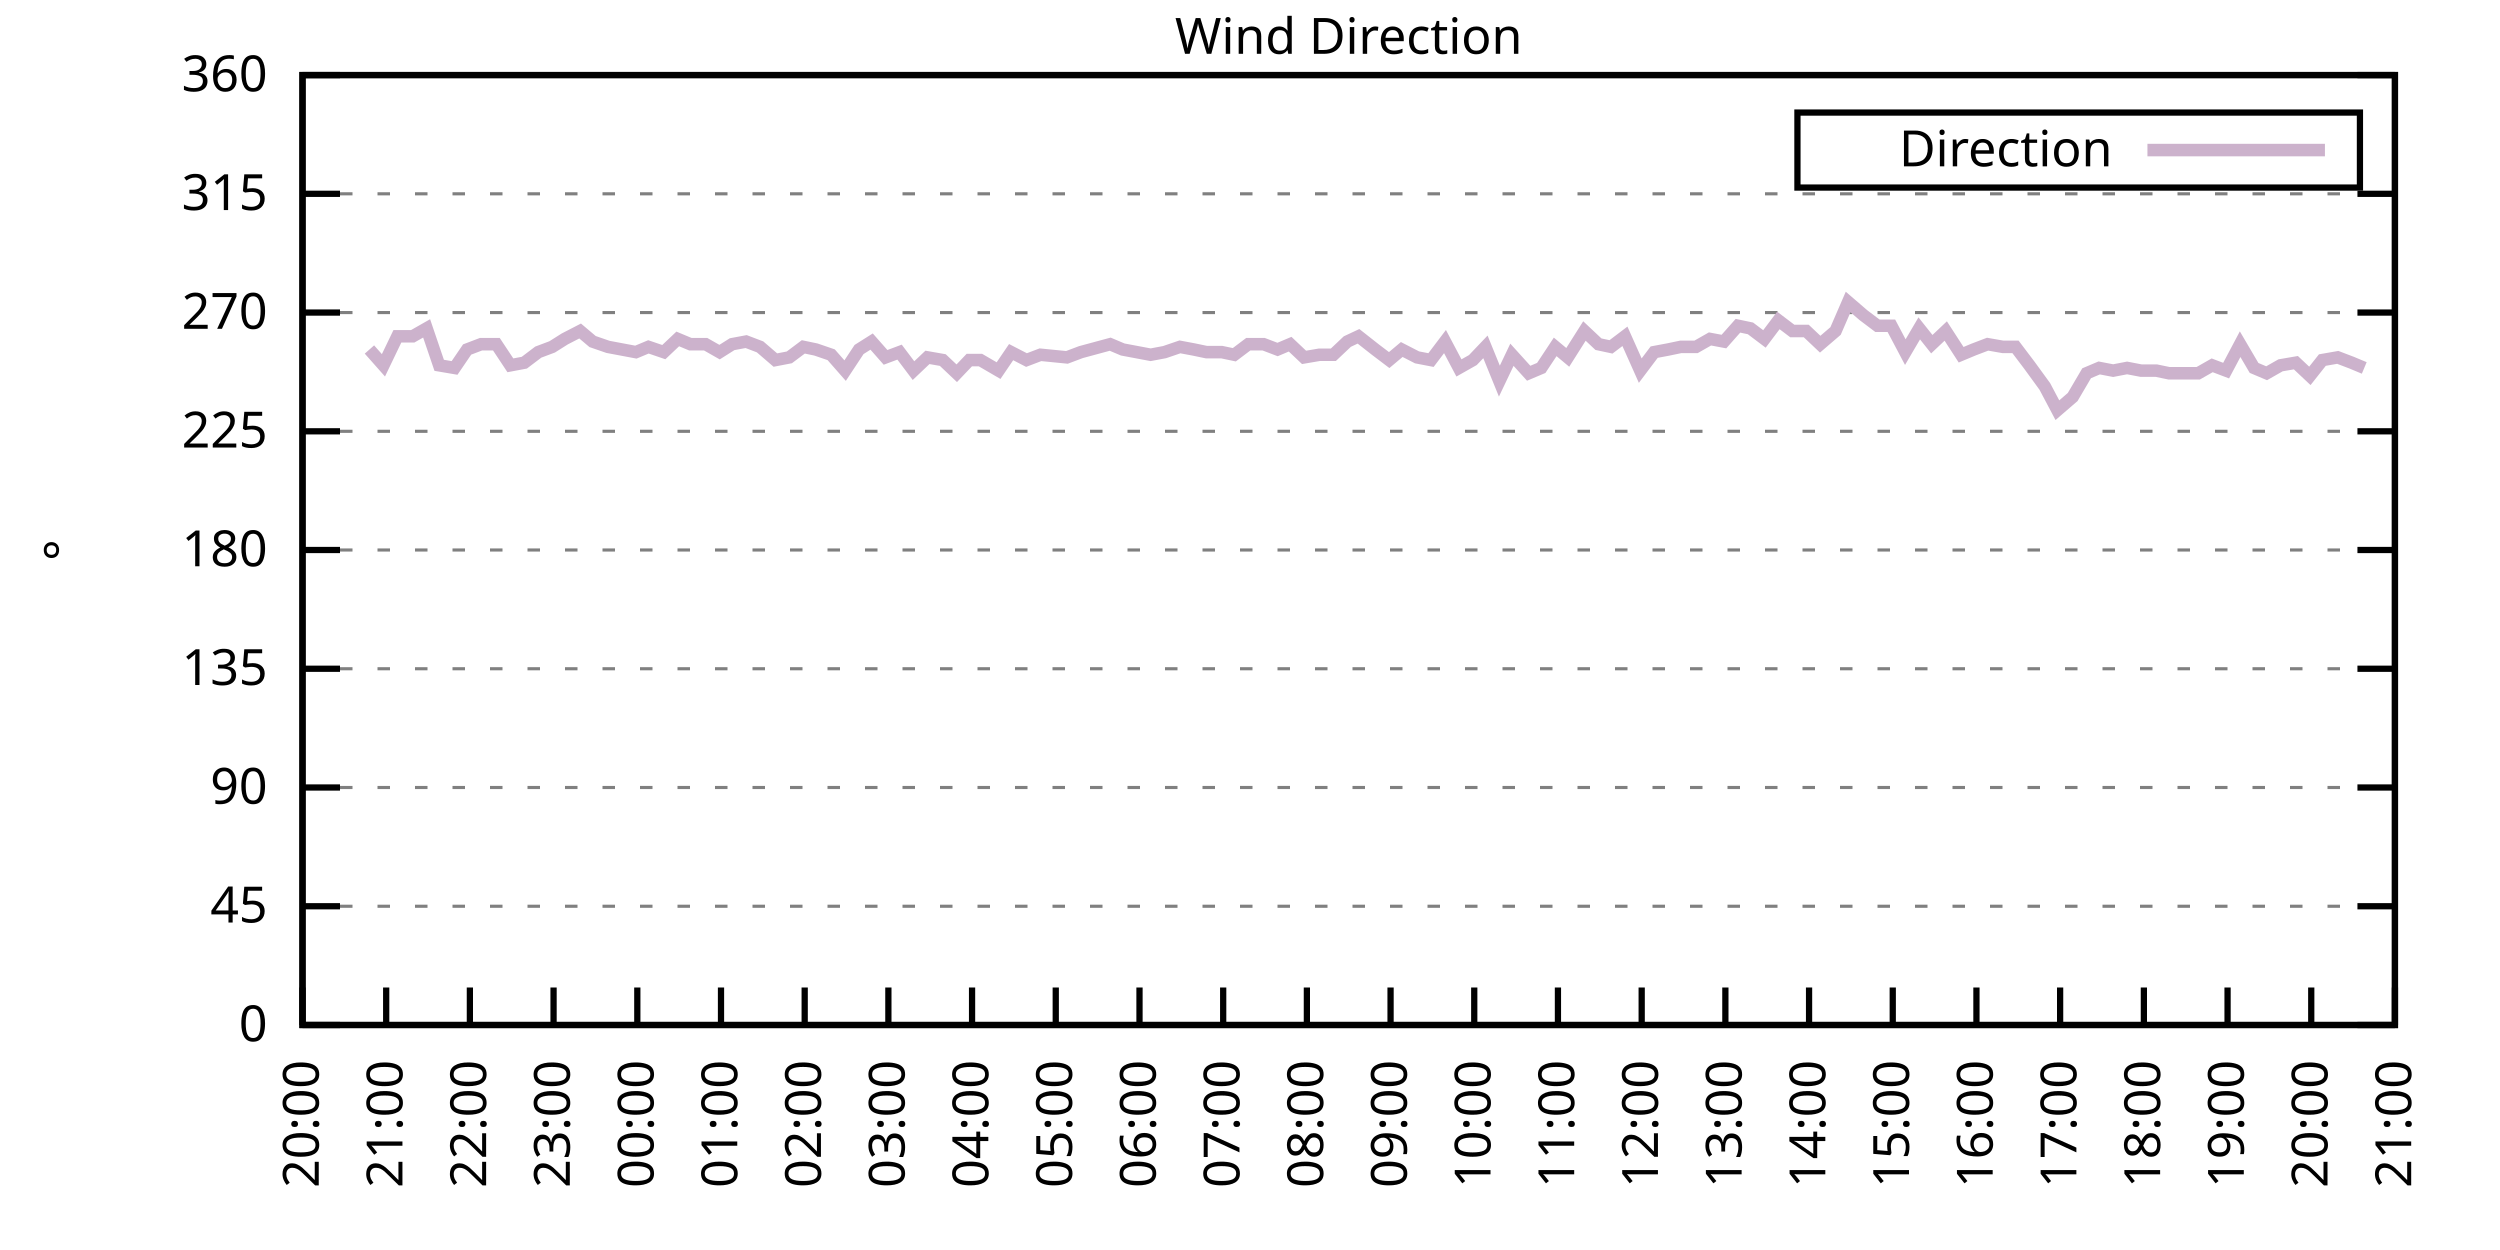
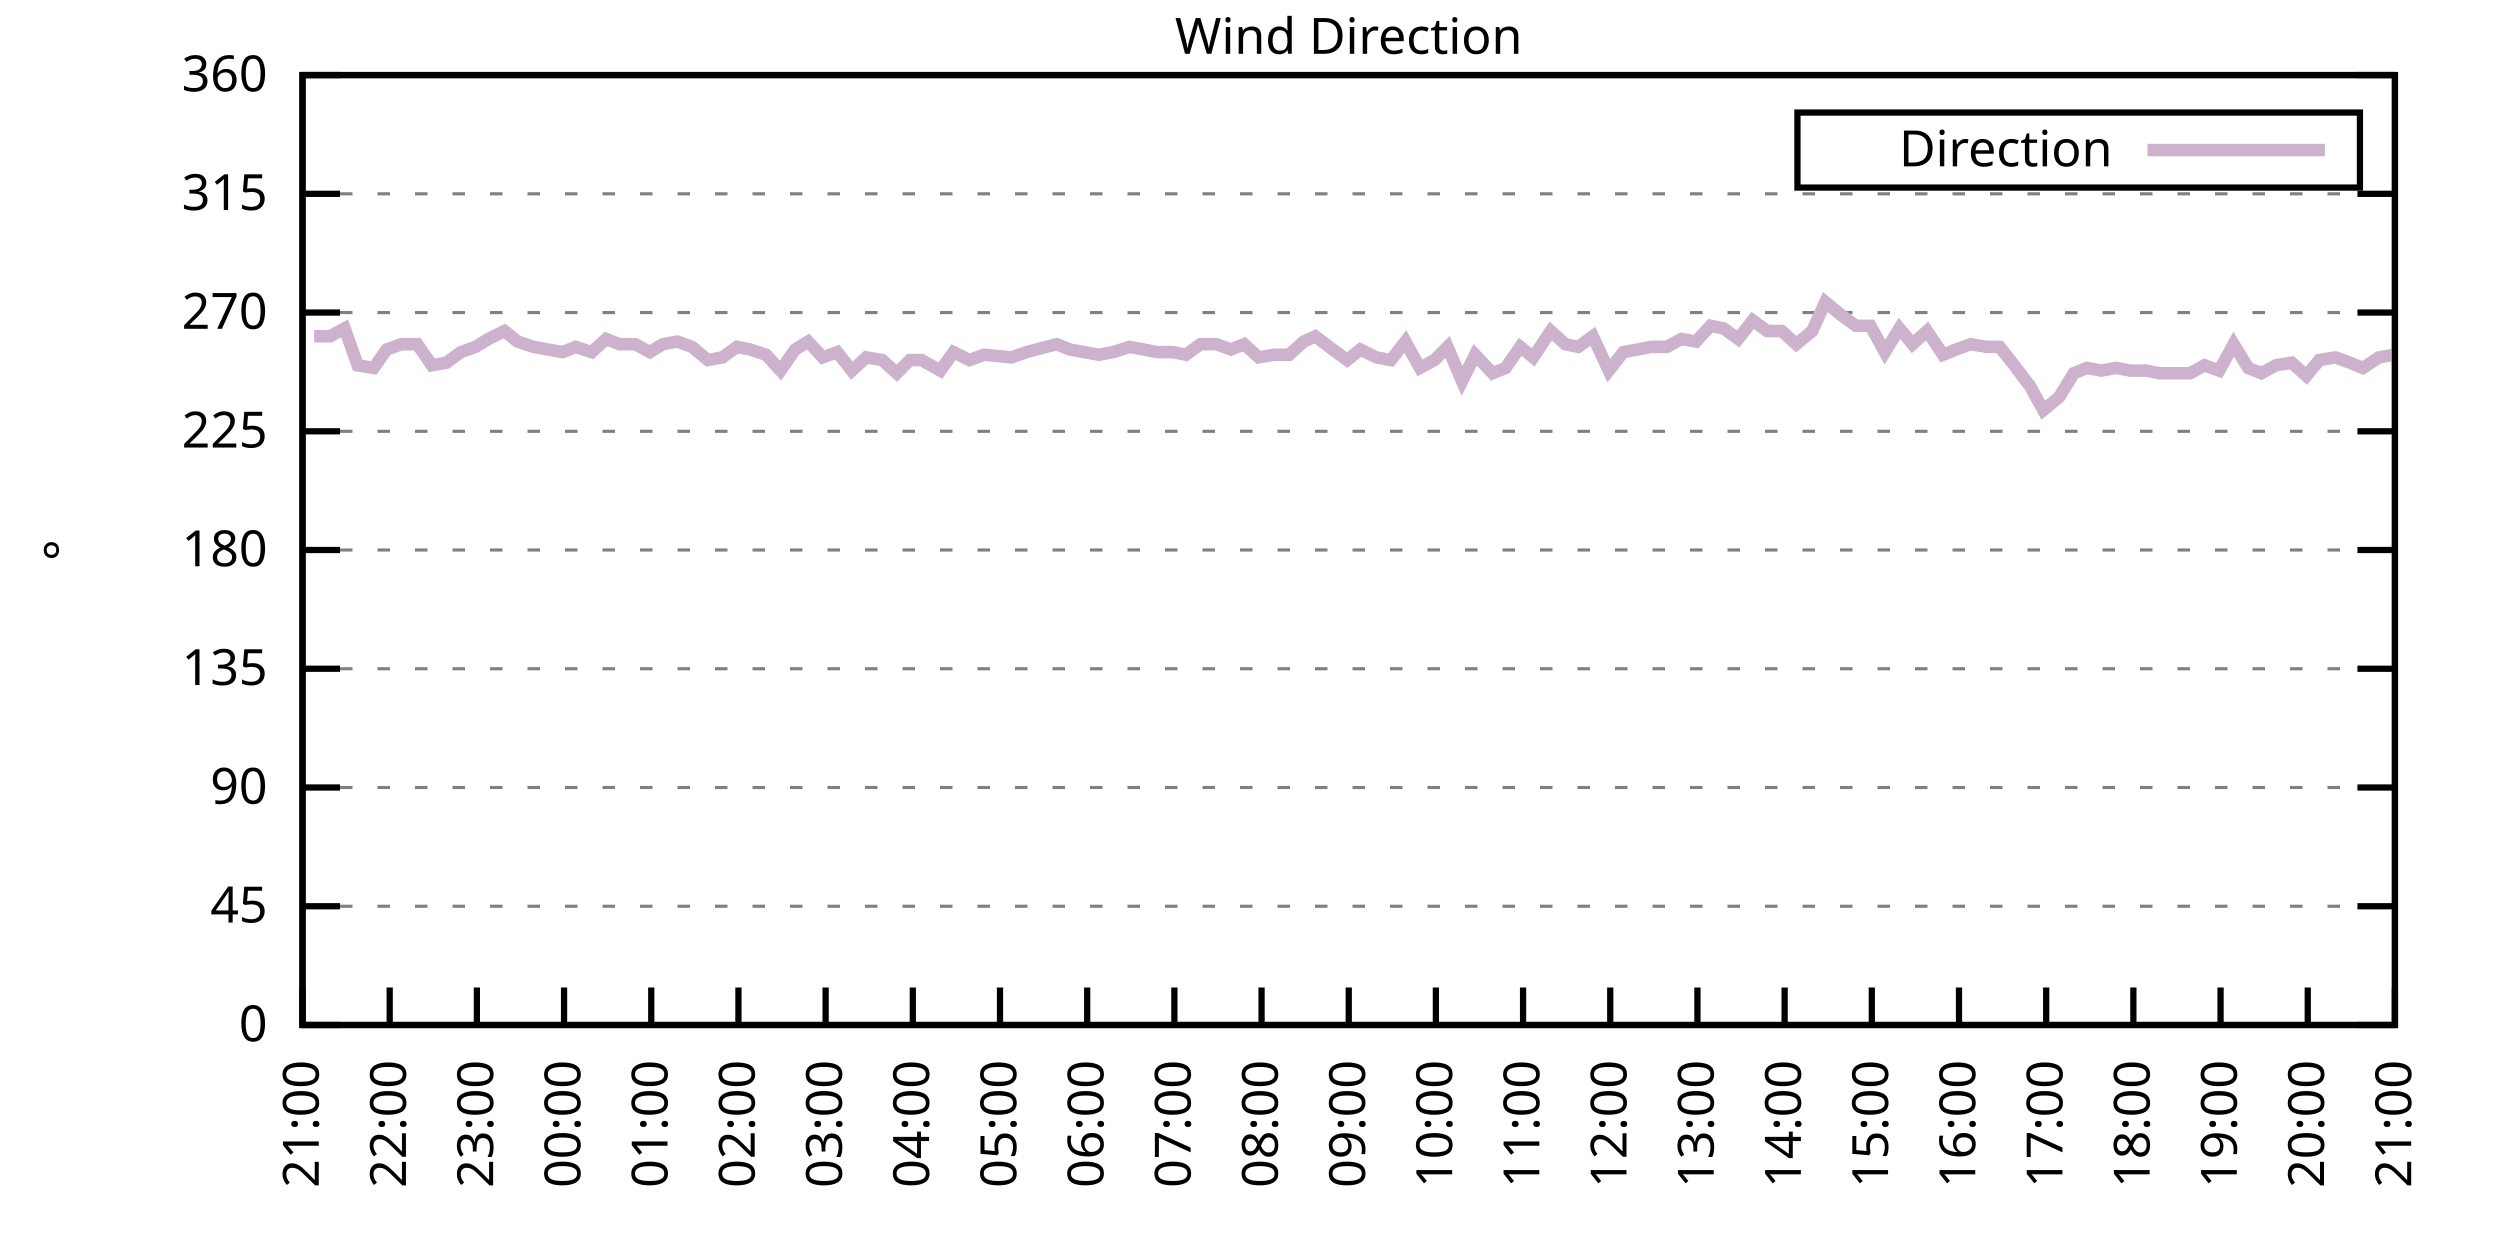
<svg xmlns="http://www.w3.org/2000/svg" xmlns:xlink="http://www.w3.org/1999/xlink" width="400" height="200" viewBox="0 0 400 200">
  <g id="gnuplot_canvas">
    <rect x="0" y="0" width="400" height="200" fill="none" />
    <defs>
      <circle id="gpDot" r="0.5" stroke-width="0.5" stroke="currentColor" />
      <path id="gpPt0" stroke-width="0.333" stroke="currentColor" d="M-1,0 h2 M0,-1 v2" />
      <path id="gpPt1" stroke-width="0.333" stroke="currentColor" d="M-1,-1 L1,1 M1,-1 L-1,1" />
      <path id="gpPt2" stroke-width="0.333" stroke="currentColor" d="M-1,0 L1,0 M0,-1 L0,1 M-1,-1 L1,1 M-1,1 L1,-1" />
      <rect id="gpPt3" stroke-width="0.333" stroke="currentColor" x="-1" y="-1" width="2" height="2" />
      <rect id="gpPt4" stroke-width="0.333" stroke="currentColor" fill="currentColor" x="-1" y="-1" width="2" height="2" />
      <circle id="gpPt5" stroke-width="0.333" stroke="currentColor" cx="0" cy="0" r="1" />
      <use xlink:href="#gpPt5" id="gpPt6" fill="currentColor" stroke="none" />
      <path id="gpPt7" stroke-width="0.333" stroke="currentColor" d="M0,-1.33 L-1.33,0.67 L1.33,0.67 z" />
      <use xlink:href="#gpPt7" id="gpPt8" fill="currentColor" stroke="none" />
      <use xlink:href="#gpPt7" id="gpPt9" stroke="currentColor" transform="rotate(180)" />
      <use xlink:href="#gpPt9" id="gpPt10" fill="currentColor" stroke="none" />
      <use xlink:href="#gpPt3" id="gpPt11" stroke="currentColor" transform="rotate(45)" />
      <use xlink:href="#gpPt11" id="gpPt12" fill="currentColor" stroke="none" />
      <path id="gpPt13" stroke-width="0.333" stroke="currentColor" d="M0,1.330 L1.265,0.411 L0.782,-1.067 L-0.782,-1.076 L-1.265,0.411 z" />
      <use xlink:href="#gpPt13" id="gpPt14" fill="currentColor" stroke="none" />
      <filter id="textbox" filterUnits="objectBoundingBox" x="0" y="0" height="1" width="1">
        <feFlood flood-color="white" flood-opacity="1" result="bgnd" />
        <feComposite in="SourceGraphic" in2="bgnd" operator="atop" />
      </filter>
      <filter id="greybox" filterUnits="objectBoundingBox" x="0" y="0" height="1" width="1">
        <feFlood flood-color="lightgrey" flood-opacity="1" result="grey" />
        <feComposite in="SourceGraphic" in2="grey" operator="atop" />
      </filter>
    </defs>
    <g fill="none" color="white" stroke="currentColor" stroke-width="1.00" stroke-linecap="butt" stroke-linejoin="miter">
</g>
    <g fill="none" color="black" stroke="currentColor" stroke-width="1.00" stroke-linecap="butt" stroke-linejoin="miter">
      <g stroke="none" shape-rendering="crispEdges">
        <polygon fill="rgb(255, 255, 255)" points="48.40,164.00 383.18,164.00 383.18,12.02 48.40,12.02 " />
      </g>
    </g>
    <g fill="none" color="black" stroke="currentColor" stroke-width="1.00" stroke-linecap="butt" stroke-linejoin="miter">
</g>
    <g fill="none" color="black" stroke="black" stroke-width="0.50" stroke-linecap="butt" stroke-linejoin="miter">
</g>
    <g fill="none" color="gray" stroke="currentColor" stroke-width="0.50" stroke-linecap="butt" stroke-linejoin="miter">
      <path stroke="gray" stroke-dasharray="2,4" class="gridline" d="M48.40,164.00 L383.19,164.00  " />
    </g>
    <g fill="none" color="gray" stroke="gray" stroke-width="1.00" stroke-linecap="butt" stroke-linejoin="miter">
</g>
    <g fill="none" color="black" stroke="currentColor" stroke-width="1.00" stroke-linecap="butt" stroke-linejoin="miter">
      <path stroke="black" d="M48.40,164.00 L54.40,164.00 M383.19,164.00 L377.19,164.00  " />
      <g transform="translate(42.80,166.60)" stroke="none" fill="black" font-family="Sans" font-size="8.00" text-anchor="end">
        <text>
          <tspan font-family="Sans"> 0</tspan>
        </text>
      </g>
    </g>
    <g fill="none" color="black" stroke="currentColor" stroke-width="1.00" stroke-linecap="butt" stroke-linejoin="miter">
</g>
    <g fill="none" color="black" stroke="black" stroke-width="0.50" stroke-linecap="butt" stroke-linejoin="miter">
</g>
    <g fill="none" color="gray" stroke="currentColor" stroke-width="0.50" stroke-linecap="butt" stroke-linejoin="miter">
      <path stroke="gray" stroke-dasharray="2,4" class="gridline" d="M48.40,145.00 L383.19,145.00  " />
    </g>
    <g fill="none" color="gray" stroke="gray" stroke-width="1.00" stroke-linecap="butt" stroke-linejoin="miter">
</g>
    <g fill="none" color="black" stroke="currentColor" stroke-width="1.00" stroke-linecap="butt" stroke-linejoin="miter">
      <path stroke="black" d="M48.40,145.00 L54.40,145.00 M383.19,145.00 L377.19,145.00  " />
      <g transform="translate(42.80,147.60)" stroke="none" fill="black" font-family="Sans" font-size="8.00" text-anchor="end">
        <text>
          <tspan font-family="Sans"> 45</tspan>
        </text>
      </g>
    </g>
    <g fill="none" color="black" stroke="currentColor" stroke-width="1.00" stroke-linecap="butt" stroke-linejoin="miter">
</g>
    <g fill="none" color="black" stroke="black" stroke-width="0.50" stroke-linecap="butt" stroke-linejoin="miter">
</g>
    <g fill="none" color="gray" stroke="currentColor" stroke-width="0.50" stroke-linecap="butt" stroke-linejoin="miter">
      <path stroke="gray" stroke-dasharray="2,4" class="gridline" d="M48.40,126.00 L383.19,126.00  " />
    </g>
    <g fill="none" color="gray" stroke="gray" stroke-width="1.00" stroke-linecap="butt" stroke-linejoin="miter">
</g>
    <g fill="none" color="black" stroke="currentColor" stroke-width="1.00" stroke-linecap="butt" stroke-linejoin="miter">
      <path stroke="black" d="M48.40,126.00 L54.40,126.00 M383.19,126.00 L377.19,126.00  " />
      <g transform="translate(42.80,128.60)" stroke="none" fill="black" font-family="Sans" font-size="8.00" text-anchor="end">
        <text>
          <tspan font-family="Sans"> 90</tspan>
        </text>
      </g>
    </g>
    <g fill="none" color="black" stroke="currentColor" stroke-width="1.00" stroke-linecap="butt" stroke-linejoin="miter">
</g>
    <g fill="none" color="black" stroke="black" stroke-width="0.50" stroke-linecap="butt" stroke-linejoin="miter">
</g>
    <g fill="none" color="gray" stroke="currentColor" stroke-width="0.50" stroke-linecap="butt" stroke-linejoin="miter">
      <path stroke="gray" stroke-dasharray="2,4" class="gridline" d="M48.40,107.00 L383.19,107.00  " />
    </g>
    <g fill="none" color="gray" stroke="gray" stroke-width="1.00" stroke-linecap="butt" stroke-linejoin="miter">
</g>
    <g fill="none" color="black" stroke="currentColor" stroke-width="1.00" stroke-linecap="butt" stroke-linejoin="miter">
      <path stroke="black" d="M48.40,107.00 L54.40,107.00 M383.19,107.00 L377.19,107.00  " />
      <g transform="translate(42.80,109.60)" stroke="none" fill="black" font-family="Sans" font-size="8.00" text-anchor="end">
        <text>
          <tspan font-family="Sans"> 135</tspan>
        </text>
      </g>
    </g>
    <g fill="none" color="black" stroke="currentColor" stroke-width="1.00" stroke-linecap="butt" stroke-linejoin="miter">
</g>
    <g fill="none" color="black" stroke="black" stroke-width="0.50" stroke-linecap="butt" stroke-linejoin="miter">
</g>
    <g fill="none" color="gray" stroke="currentColor" stroke-width="0.50" stroke-linecap="butt" stroke-linejoin="miter">
      <path stroke="gray" stroke-dasharray="2,4" class="gridline" d="M48.40,88.00 L383.19,88.00  " />
    </g>
    <g fill="none" color="gray" stroke="gray" stroke-width="1.00" stroke-linecap="butt" stroke-linejoin="miter">
</g>
    <g fill="none" color="black" stroke="currentColor" stroke-width="1.00" stroke-linecap="butt" stroke-linejoin="miter">
      <path stroke="black" d="M48.40,88.00 L54.40,88.00 M383.19,88.00 L377.19,88.00  " />
      <g transform="translate(42.80,90.60)" stroke="none" fill="black" font-family="Sans" font-size="8.00" text-anchor="end">
        <text>
          <tspan font-family="Sans"> 180</tspan>
        </text>
      </g>
    </g>
    <g fill="none" color="black" stroke="currentColor" stroke-width="1.00" stroke-linecap="butt" stroke-linejoin="miter">
</g>
    <g fill="none" color="black" stroke="black" stroke-width="0.50" stroke-linecap="butt" stroke-linejoin="miter">
</g>
    <g fill="none" color="gray" stroke="currentColor" stroke-width="0.50" stroke-linecap="butt" stroke-linejoin="miter">
      <path stroke="gray" stroke-dasharray="2,4" class="gridline" d="M48.40,69.01 L383.19,69.01  " />
    </g>
    <g fill="none" color="gray" stroke="gray" stroke-width="1.00" stroke-linecap="butt" stroke-linejoin="miter">
</g>
    <g fill="none" color="black" stroke="currentColor" stroke-width="1.00" stroke-linecap="butt" stroke-linejoin="miter">
      <path stroke="black" d="M48.40,69.01 L54.40,69.01 M383.19,69.01 L377.19,69.01  " />
      <g transform="translate(42.80,71.61)" stroke="none" fill="black" font-family="Sans" font-size="8.00" text-anchor="end">
        <text>
          <tspan font-family="Sans"> 225</tspan>
        </text>
      </g>
    </g>
    <g fill="none" color="black" stroke="currentColor" stroke-width="1.00" stroke-linecap="butt" stroke-linejoin="miter">
</g>
    <g fill="none" color="black" stroke="black" stroke-width="0.50" stroke-linecap="butt" stroke-linejoin="miter">
</g>
    <g fill="none" color="gray" stroke="currentColor" stroke-width="0.50" stroke-linecap="butt" stroke-linejoin="miter">
      <path stroke="gray" stroke-dasharray="2,4" class="gridline" d="M48.40,50.01 L383.19,50.01  " />
    </g>
    <g fill="none" color="gray" stroke="gray" stroke-width="1.00" stroke-linecap="butt" stroke-linejoin="miter">
</g>
    <g fill="none" color="black" stroke="currentColor" stroke-width="1.00" stroke-linecap="butt" stroke-linejoin="miter">
      <path stroke="black" d="M48.40,50.01 L54.40,50.01 M383.19,50.01 L377.19,50.01  " />
      <g transform="translate(42.80,52.61)" stroke="none" fill="black" font-family="Sans" font-size="8.00" text-anchor="end">
        <text>
          <tspan font-family="Sans"> 270</tspan>
        </text>
      </g>
    </g>
    <g fill="none" color="black" stroke="currentColor" stroke-width="1.00" stroke-linecap="butt" stroke-linejoin="miter">
</g>
    <g fill="none" color="black" stroke="black" stroke-width="0.50" stroke-linecap="butt" stroke-linejoin="miter">
</g>
    <g fill="none" color="gray" stroke="currentColor" stroke-width="0.50" stroke-linecap="butt" stroke-linejoin="miter">
      <path stroke="gray" stroke-dasharray="2,4" class="gridline" d="M48.40,31.01 L383.19,31.01  " />
    </g>
    <g fill="none" color="gray" stroke="gray" stroke-width="1.00" stroke-linecap="butt" stroke-linejoin="miter">
</g>
    <g fill="none" color="black" stroke="currentColor" stroke-width="1.00" stroke-linecap="butt" stroke-linejoin="miter">
      <path stroke="black" d="M48.40,31.01 L54.40,31.01 M383.19,31.01 L377.19,31.01  " />
      <g transform="translate(42.80,33.61)" stroke="none" fill="black" font-family="Sans" font-size="8.00" text-anchor="end">
        <text>
          <tspan font-family="Sans"> 315</tspan>
        </text>
      </g>
    </g>
    <g fill="none" color="black" stroke="currentColor" stroke-width="1.00" stroke-linecap="butt" stroke-linejoin="miter">
</g>
    <g fill="none" color="black" stroke="black" stroke-width="0.50" stroke-linecap="butt" stroke-linejoin="miter">
</g>
    <g fill="none" color="gray" stroke="currentColor" stroke-width="0.50" stroke-linecap="butt" stroke-linejoin="miter">
      <path stroke="gray" stroke-dasharray="2,4" class="gridline" d="M48.40,12.01 L383.19,12.01  " />
    </g>
    <g fill="none" color="gray" stroke="gray" stroke-width="1.00" stroke-linecap="butt" stroke-linejoin="miter">
</g>
    <g fill="none" color="black" stroke="currentColor" stroke-width="1.00" stroke-linecap="butt" stroke-linejoin="miter">
      <path stroke="black" d="M48.40,12.01 L54.40,12.01 M383.19,12.01 L377.19,12.01  " />
      <g transform="translate(42.80,14.61)" stroke="none" fill="black" font-family="Sans" font-size="8.00" text-anchor="end">
        <text>
          <tspan font-family="Sans"> 360</tspan>
        </text>
      </g>
    </g>
    <g fill="none" color="black" stroke="currentColor" stroke-width="1.00" stroke-linecap="butt" stroke-linejoin="miter">
      <path stroke="black" d="M48.40,164.00 L48.40,158.00  " />
      <g transform="translate(51.00,169.60) rotate(270.00)" stroke="none" fill="black" font-family="Sans" font-size="8.00" text-anchor="end">
        <text>
-           <tspan font-family="Sans">20:00</tspan>
-         </text>
-       </g>
-     </g>
-     <g fill="none" color="black" stroke="currentColor" stroke-width="1.00" stroke-linecap="butt" stroke-linejoin="miter">
-       <path stroke="black" d="M61.79,164.00 L61.79,158.00  " />
-       <g transform="translate(64.39,169.60) rotate(270.00)" stroke="none" fill="black" font-family="Sans" font-size="8.00" text-anchor="end">
-         <text>
          <tspan font-family="Sans">21:00</tspan>
        </text>
      </g>
    </g>
    <g fill="none" color="black" stroke="currentColor" stroke-width="1.00" stroke-linecap="butt" stroke-linejoin="miter">
-       <path stroke="black" d="M75.18,164.00 L75.18,158.00  " />
-       <g transform="translate(77.78,169.60) rotate(270.00)" stroke="none" fill="black" font-family="Sans" font-size="8.00" text-anchor="end">
+       <path stroke="black" d="M62.35,164.00 L62.35,158.00  " />
+       <g transform="translate(64.95,169.60) rotate(270.00)" stroke="none" fill="black" font-family="Sans" font-size="8.00" text-anchor="end">
        <text>
          <tspan font-family="Sans">22:00</tspan>
        </text>
      </g>
    </g>
    <g fill="none" color="black" stroke="currentColor" stroke-width="1.00" stroke-linecap="butt" stroke-linejoin="miter">
-       <path stroke="black" d="M88.57,164.00 L88.57,158.00  " />
-       <g transform="translate(91.17,169.60) rotate(270.00)" stroke="none" fill="black" font-family="Sans" font-size="8.00" text-anchor="end">
+       <path stroke="black" d="M76.30,164.00 L76.30,158.00  " />
+       <g transform="translate(78.90,169.60) rotate(270.00)" stroke="none" fill="black" font-family="Sans" font-size="8.00" text-anchor="end">
        <text>
          <tspan font-family="Sans">23:00</tspan>
        </text>
      </g>
    </g>
    <g fill="none" color="black" stroke="currentColor" stroke-width="1.00" stroke-linecap="butt" stroke-linejoin="miter">
-       <path stroke="black" d="M101.97,164.00 L101.97,158.00  " />
-       <g transform="translate(104.57,169.60) rotate(270.00)" stroke="none" fill="black" font-family="Sans" font-size="8.00" text-anchor="end">
+       <path stroke="black" d="M90.25,164.00 L90.25,158.00  " />
+       <g transform="translate(92.85,169.60) rotate(270.00)" stroke="none" fill="black" font-family="Sans" font-size="8.00" text-anchor="end">
        <text>
          <tspan font-family="Sans">00:00</tspan>
        </text>
      </g>
    </g>
    <g fill="none" color="black" stroke="currentColor" stroke-width="1.00" stroke-linecap="butt" stroke-linejoin="miter">
-       <path stroke="black" d="M115.36,164.00 L115.36,158.00  " />
-       <g transform="translate(117.96,169.60) rotate(270.00)" stroke="none" fill="black" font-family="Sans" font-size="8.00" text-anchor="end">
+       <path stroke="black" d="M104.20,164.00 L104.20,158.00  " />
+       <g transform="translate(106.80,169.60) rotate(270.00)" stroke="none" fill="black" font-family="Sans" font-size="8.00" text-anchor="end">
        <text>
          <tspan font-family="Sans">01:00</tspan>
        </text>
      </g>
    </g>
    <g fill="none" color="black" stroke="currentColor" stroke-width="1.00" stroke-linecap="butt" stroke-linejoin="miter">
-       <path stroke="black" d="M128.75,164.00 L128.75,158.00  " />
-       <g transform="translate(131.35,169.60) rotate(270.00)" stroke="none" fill="black" font-family="Sans" font-size="8.00" text-anchor="end">
+       <path stroke="black" d="M118.15,164.00 L118.15,158.00  " />
+       <g transform="translate(120.75,169.60) rotate(270.00)" stroke="none" fill="black" font-family="Sans" font-size="8.00" text-anchor="end">
        <text>
          <tspan font-family="Sans">02:00</tspan>
        </text>
      </g>
    </g>
    <g fill="none" color="black" stroke="currentColor" stroke-width="1.00" stroke-linecap="butt" stroke-linejoin="miter">
-       <path stroke="black" d="M142.14,164.00 L142.14,158.00  " />
-       <g transform="translate(144.74,169.60) rotate(270.00)" stroke="none" fill="black" font-family="Sans" font-size="8.00" text-anchor="end">
+       <path stroke="black" d="M132.10,164.00 L132.10,158.00  " />
+       <g transform="translate(134.70,169.60) rotate(270.00)" stroke="none" fill="black" font-family="Sans" font-size="8.00" text-anchor="end">
        <text>
          <tspan font-family="Sans">03:00</tspan>
        </text>
      </g>
    </g>
    <g fill="none" color="black" stroke="currentColor" stroke-width="1.00" stroke-linecap="butt" stroke-linejoin="miter">
-       <path stroke="black" d="M155.53,164.00 L155.53,158.00  " />
-       <g transform="translate(158.13,169.60) rotate(270.00)" stroke="none" fill="black" font-family="Sans" font-size="8.00" text-anchor="end">
+       <path stroke="black" d="M146.05,164.00 L146.05,158.00  " />
+       <g transform="translate(148.65,169.60) rotate(270.00)" stroke="none" fill="black" font-family="Sans" font-size="8.00" text-anchor="end">
        <text>
          <tspan font-family="Sans">04:00</tspan>
        </text>
      </g>
    </g>
    <g fill="none" color="black" stroke="currentColor" stroke-width="1.00" stroke-linecap="butt" stroke-linejoin="miter">
-       <path stroke="black" d="M168.92,164.00 L168.92,158.00  " />
-       <g transform="translate(171.52,169.60) rotate(270.00)" stroke="none" fill="black" font-family="Sans" font-size="8.00" text-anchor="end">
+       <path stroke="black" d="M160.00,164.00 L160.00,158.00  " />
+       <g transform="translate(162.60,169.60) rotate(270.00)" stroke="none" fill="black" font-family="Sans" font-size="8.00" text-anchor="end">
        <text>
          <tspan font-family="Sans">05:00</tspan>
        </text>
      </g>
    </g>
    <g fill="none" color="black" stroke="currentColor" stroke-width="1.00" stroke-linecap="butt" stroke-linejoin="miter">
-       <path stroke="black" d="M182.32,164.00 L182.32,158.00  " />
-       <g transform="translate(184.92,169.60) rotate(270.00)" stroke="none" fill="black" font-family="Sans" font-size="8.00" text-anchor="end">
+       <path stroke="black" d="M173.95,164.00 L173.95,158.00  " />
+       <g transform="translate(176.55,169.60) rotate(270.00)" stroke="none" fill="black" font-family="Sans" font-size="8.00" text-anchor="end">
        <text>
          <tspan font-family="Sans">06:00</tspan>
        </text>
      </g>
    </g>
    <g fill="none" color="black" stroke="currentColor" stroke-width="1.00" stroke-linecap="butt" stroke-linejoin="miter">
-       <path stroke="black" d="M195.71,164.00 L195.71,158.00  " />
-       <g transform="translate(198.31,169.60) rotate(270.00)" stroke="none" fill="black" font-family="Sans" font-size="8.00" text-anchor="end">
+       <path stroke="black" d="M187.90,164.00 L187.90,158.00  " />
+       <g transform="translate(190.50,169.60) rotate(270.00)" stroke="none" fill="black" font-family="Sans" font-size="8.00" text-anchor="end">
        <text>
          <tspan font-family="Sans">07:00</tspan>
        </text>
      </g>
    </g>
    <g fill="none" color="black" stroke="currentColor" stroke-width="1.00" stroke-linecap="butt" stroke-linejoin="miter">
-       <path stroke="black" d="M209.10,164.00 L209.10,158.00  " />
-       <g transform="translate(211.70,169.60) rotate(270.00)" stroke="none" fill="black" font-family="Sans" font-size="8.00" text-anchor="end">
+       <path stroke="black" d="M201.85,164.00 L201.85,158.00  " />
+       <g transform="translate(204.45,169.60) rotate(270.00)" stroke="none" fill="black" font-family="Sans" font-size="8.00" text-anchor="end">
        <text>
          <tspan font-family="Sans">08:00</tspan>
        </text>
      </g>
    </g>
    <g fill="none" color="black" stroke="currentColor" stroke-width="1.00" stroke-linecap="butt" stroke-linejoin="miter">
-       <path stroke="black" d="M222.49,164.00 L222.49,158.00  " />
-       <g transform="translate(225.09,169.60) rotate(270.00)" stroke="none" fill="black" font-family="Sans" font-size="8.00" text-anchor="end">
+       <path stroke="black" d="M215.80,164.00 L215.80,158.00  " />
+       <g transform="translate(218.40,169.60) rotate(270.00)" stroke="none" fill="black" font-family="Sans" font-size="8.00" text-anchor="end">
        <text>
          <tspan font-family="Sans">09:00</tspan>
        </text>
      </g>
    </g>
    <g fill="none" color="black" stroke="currentColor" stroke-width="1.00" stroke-linecap="butt" stroke-linejoin="miter">
-       <path stroke="black" d="M235.88,164.00 L235.88,158.00  " />
-       <g transform="translate(238.48,169.60) rotate(270.00)" stroke="none" fill="black" font-family="Sans" font-size="8.00" text-anchor="end">
+       <path stroke="black" d="M229.74,164.00 L229.74,158.00  " />
+       <g transform="translate(232.34,169.60) rotate(270.00)" stroke="none" fill="black" font-family="Sans" font-size="8.00" text-anchor="end">
        <text>
          <tspan font-family="Sans">10:00</tspan>
        </text>
      </g>
    </g>
    <g fill="none" color="black" stroke="currentColor" stroke-width="1.00" stroke-linecap="butt" stroke-linejoin="miter">
-       <path stroke="black" d="M249.27,164.00 L249.27,158.00  " />
-       <g transform="translate(251.87,169.60) rotate(270.00)" stroke="none" fill="black" font-family="Sans" font-size="8.00" text-anchor="end">
+       <path stroke="black" d="M243.69,164.00 L243.69,158.00  " />
+       <g transform="translate(246.29,169.60) rotate(270.00)" stroke="none" fill="black" font-family="Sans" font-size="8.00" text-anchor="end">
        <text>
          <tspan font-family="Sans">11:00</tspan>
        </text>
      </g>
    </g>
    <g fill="none" color="black" stroke="currentColor" stroke-width="1.00" stroke-linecap="butt" stroke-linejoin="miter">
-       <path stroke="black" d="M262.67,164.00 L262.67,158.00  " />
-       <g transform="translate(265.27,169.60) rotate(270.00)" stroke="none" fill="black" font-family="Sans" font-size="8.00" text-anchor="end">
+       <path stroke="black" d="M257.64,164.00 L257.64,158.00  " />
+       <g transform="translate(260.24,169.60) rotate(270.00)" stroke="none" fill="black" font-family="Sans" font-size="8.00" text-anchor="end">
        <text>
          <tspan font-family="Sans">12:00</tspan>
        </text>
      </g>
    </g>
    <g fill="none" color="black" stroke="currentColor" stroke-width="1.00" stroke-linecap="butt" stroke-linejoin="miter">
-       <path stroke="black" d="M276.06,164.00 L276.06,158.00  " />
-       <g transform="translate(278.66,169.60) rotate(270.00)" stroke="none" fill="black" font-family="Sans" font-size="8.00" text-anchor="end">
+       <path stroke="black" d="M271.59,164.00 L271.59,158.00  " />
+       <g transform="translate(274.19,169.60) rotate(270.00)" stroke="none" fill="black" font-family="Sans" font-size="8.00" text-anchor="end">
        <text>
          <tspan font-family="Sans">13:00</tspan>
        </text>
      </g>
    </g>
    <g fill="none" color="black" stroke="currentColor" stroke-width="1.00" stroke-linecap="butt" stroke-linejoin="miter">
-       <path stroke="black" d="M289.45,164.00 L289.45,158.00  " />
-       <g transform="translate(292.05,169.60) rotate(270.00)" stroke="none" fill="black" font-family="Sans" font-size="8.00" text-anchor="end">
+       <path stroke="black" d="M285.54,164.00 L285.54,158.00  " />
+       <g transform="translate(288.14,169.60) rotate(270.00)" stroke="none" fill="black" font-family="Sans" font-size="8.00" text-anchor="end">
        <text>
          <tspan font-family="Sans">14:00</tspan>
        </text>
      </g>
    </g>
    <g fill="none" color="black" stroke="currentColor" stroke-width="1.00" stroke-linecap="butt" stroke-linejoin="miter">
-       <path stroke="black" d="M302.84,164.00 L302.84,158.00  " />
-       <g transform="translate(305.44,169.60) rotate(270.00)" stroke="none" fill="black" font-family="Sans" font-size="8.00" text-anchor="end">
+       <path stroke="black" d="M299.49,164.00 L299.49,158.00  " />
+       <g transform="translate(302.09,169.60) rotate(270.00)" stroke="none" fill="black" font-family="Sans" font-size="8.00" text-anchor="end">
        <text>
          <tspan font-family="Sans">15:00</tspan>
        </text>
      </g>
    </g>
    <g fill="none" color="black" stroke="currentColor" stroke-width="1.00" stroke-linecap="butt" stroke-linejoin="miter">
-       <path stroke="black" d="M316.23,164.00 L316.23,158.00  " />
-       <g transform="translate(318.83,169.60) rotate(270.00)" stroke="none" fill="black" font-family="Sans" font-size="8.00" text-anchor="end">
+       <path stroke="black" d="M313.44,164.00 L313.44,158.00  " />
+       <g transform="translate(316.04,169.60) rotate(270.00)" stroke="none" fill="black" font-family="Sans" font-size="8.00" text-anchor="end">
        <text>
          <tspan font-family="Sans">16:00</tspan>
        </text>
      </g>
    </g>
    <g fill="none" color="black" stroke="currentColor" stroke-width="1.00" stroke-linecap="butt" stroke-linejoin="miter">
-       <path stroke="black" d="M329.62,164.00 L329.62,158.00  " />
-       <g transform="translate(332.22,169.60) rotate(270.00)" stroke="none" fill="black" font-family="Sans" font-size="8.00" text-anchor="end">
+       <path stroke="black" d="M327.39,164.00 L327.39,158.00  " />
+       <g transform="translate(329.99,169.60) rotate(270.00)" stroke="none" fill="black" font-family="Sans" font-size="8.00" text-anchor="end">
        <text>
          <tspan font-family="Sans">17:00</tspan>
        </text>
      </g>
    </g>
    <g fill="none" color="black" stroke="currentColor" stroke-width="1.00" stroke-linecap="butt" stroke-linejoin="miter">
-       <path stroke="black" d="M343.02,164.00 L343.02,158.00  " />
-       <g transform="translate(345.62,169.60) rotate(270.00)" stroke="none" fill="black" font-family="Sans" font-size="8.00" text-anchor="end">
+       <path stroke="black" d="M341.34,164.00 L341.34,158.00  " />
+       <g transform="translate(343.94,169.60) rotate(270.00)" stroke="none" fill="black" font-family="Sans" font-size="8.00" text-anchor="end">
        <text>
          <tspan font-family="Sans">18:00</tspan>
        </text>
      </g>
    </g>
    <g fill="none" color="black" stroke="currentColor" stroke-width="1.00" stroke-linecap="butt" stroke-linejoin="miter">
-       <path stroke="black" d="M356.41,164.00 L356.41,158.00  " />
-       <g transform="translate(359.01,169.60) rotate(270.00)" stroke="none" fill="black" font-family="Sans" font-size="8.00" text-anchor="end">
+       <path stroke="black" d="M355.29,164.00 L355.29,158.00  " />
+       <g transform="translate(357.89,169.60) rotate(270.00)" stroke="none" fill="black" font-family="Sans" font-size="8.00" text-anchor="end">
        <text>
          <tspan font-family="Sans">19:00</tspan>
        </text>
      </g>
    </g>
    <g fill="none" color="black" stroke="currentColor" stroke-width="1.00" stroke-linecap="butt" stroke-linejoin="miter">
-       <path stroke="black" d="M369.80,164.00 L369.80,158.00  " />
-       <g transform="translate(372.40,169.60) rotate(270.00)" stroke="none" fill="black" font-family="Sans" font-size="8.00" text-anchor="end">
+       <path stroke="black" d="M369.24,164.00 L369.24,158.00  " />
+       <g transform="translate(371.84,169.60) rotate(270.00)" stroke="none" fill="black" font-family="Sans" font-size="8.00" text-anchor="end">
        <text>
          <tspan font-family="Sans">20:00</tspan>
        </text>
      </g>
    </g>
    <g fill="none" color="black" stroke="currentColor" stroke-width="1.00" stroke-linecap="butt" stroke-linejoin="miter">
      <path stroke="black" d="M383.19,164.00 L383.19,158.00  " />
      <g transform="translate(385.79,169.60) rotate(270.00)" stroke="none" fill="black" font-family="Sans" font-size="8.00" text-anchor="end">
        <text>
          <tspan font-family="Sans">21:00</tspan>
        </text>
      </g>
    </g>
    <g fill="none" color="black" stroke="currentColor" stroke-width="1.00" stroke-linecap="butt" stroke-linejoin="miter">
</g>
    <g fill="none" color="black" stroke="currentColor" stroke-width="1.00" stroke-linecap="butt" stroke-linejoin="miter">
      <path stroke="black" d="M48.40,12.01 L48.40,164.00 L383.19,164.00 L383.19,12.01 L48.40,12.01 Z  " />
    </g>
    <g fill="none" color="black" stroke="currentColor" stroke-width="1.00" stroke-linecap="butt" stroke-linejoin="miter">
</g>
    <g fill="none" color="black" stroke="currentColor" stroke-width="1.00" stroke-linecap="butt" stroke-linejoin="miter">
      <path stroke="black" d="M287.59,30.01 L287.59,18.01 L377.59,18.01 L377.59,30.01 L287.59,30.01 Z  " />
    </g>
    <g id="Wind_direction_plot_1">
      <g fill="none" color="white" stroke="black" stroke-width="2.00" stroke-linecap="butt" stroke-linejoin="miter">
</g>
      <g fill="none" color="black" stroke="currentColor" stroke-width="2.00" stroke-linecap="butt" stroke-linejoin="miter">
        <g transform="translate(337.99,26.61)" stroke="none" fill="black" font-family="Sans" font-size="8.00" text-anchor="end">
          <text>
            <tspan font-family="Sans">Direction</tspan>
          </text>
        </g>
      </g>
      <g fill="none" color="black" stroke="currentColor" stroke-width="2.00" stroke-linecap="butt" stroke-linejoin="miter">
-         <path stroke="rgb(204, 178, 204)" d="M343.59,24.01 L371.99,24.01 M59.11,55.92 L61.35,58.45 L63.58,53.81 L66.03,53.81 L68.26,52.54 L70.27,58.45   L72.73,58.87 L74.74,55.92 L76.97,55.07 L79.42,55.07 L81.66,58.45 L83.89,58.03 L86.12,56.34 L88.35,55.50   L90.36,54.23 L92.82,52.96 L94.82,54.65 L97.28,55.50 L99.51,55.92 L101.74,56.34 L103.75,55.50 L106.21,56.34   L108.44,54.23 L110.45,55.07 L112.90,55.07 L115.13,56.34 L117.14,55.07 L119.38,54.65 L121.61,55.50 L124.06,57.61   L126.29,57.18 L128.53,55.50 L130.54,55.92 L132.99,56.76 L135.22,59.30 L137.45,55.92 L139.46,54.65 L141.69,57.18   L143.93,56.34 L146.16,59.30 L148.39,57.18 L150.85,57.61 L153.08,59.72 L155.09,57.61 L156.87,57.61 L159.77,59.30   L161.78,56.34 L164.24,57.61 L166.47,56.76 L170.71,57.18 L172.94,56.34 L177.63,55.07 L179.64,55.92 L181.87,56.34   L184.10,56.76 L186.33,56.34 L188.79,55.50 L191.02,55.92 L193.03,56.34 L195.48,56.34 L197.49,56.76 L199.73,55.07   L202.18,55.07 L204.41,55.92 L206.42,55.07 L208.65,57.18 L211.11,56.76 L213.34,56.76 L215.57,54.65 L217.36,53.81   L220.04,55.92 L222.27,57.61 L224.28,55.92 L226.73,57.18 L228.96,57.61 L231.20,54.65 L233.43,58.87 L235.66,57.61   L237.67,55.50 L239.90,60.98 L241.91,56.76 L244.59,59.72 L246.60,58.87 L248.83,55.50 L250.84,57.18 L253.51,52.96   L255.75,55.07 L257.76,55.50 L259.99,53.81 L262.44,59.30 L264.67,56.34 L266.91,55.92 L268.92,55.50 L271.37,55.50   L273.60,54.23 L275.83,54.65 L278.07,52.12 L280.07,52.54 L282.31,54.23 L284.54,51.27 L286.77,52.96 L289.00,52.96   L291.23,55.07 L293.69,52.96 L295.70,48.32 L298.15,50.43 L300.39,52.12 L302.62,52.12 L304.85,56.34 L307.08,52.54   L309.09,55.07 L311.32,52.96 L313.78,56.76 L315.79,55.92 L318.02,55.07 L320.47,55.50 L322.48,55.50 L324.71,58.45   L327.17,61.83 L329.18,65.63 L331.63,63.52 L333.86,59.72 L335.87,58.87 L338.10,59.30 L340.34,58.87 L342.57,59.30   L345.02,59.30 L347.03,59.72 L349.26,59.72 L351.72,59.72 L353.95,58.45 L356.18,59.30 L358.42,55.07 L360.65,58.87   L362.66,59.72 L364.89,58.45 L367.34,58.03 L369.58,60.14 L371.58,57.61 L374.04,57.18 L376.27,58.03 L378.28,58.87    " />
+         <path stroke="rgb(204, 178, 204)" d="M343.59,24.01 L371.99,24.01 M50.26,53.81 L52.82,53.81 L55.14,52.54 L57.23,58.45 L59.79,58.87 L61.88,55.92   L64.21,55.07 L66.77,55.07 L69.09,58.45 L71.42,58.03 L73.74,56.34 L76.07,55.50 L78.16,54.23 L80.72,52.96   L82.81,54.65 L85.37,55.50 L87.69,55.92 L90.02,56.34 L92.11,55.50 L94.67,56.34 L96.99,54.23 L99.08,55.07   L101.64,55.07 L103.97,56.34 L106.06,55.07 L108.38,54.65 L110.71,55.50 L113.27,57.61 L115.59,57.18 L117.92,55.50   L120.01,55.92 L122.57,56.76 L124.89,59.30 L127.22,55.92 L129.31,54.65 L131.63,57.18 L133.96,56.34 L136.28,59.30   L138.61,57.18 L141.16,57.61 L143.49,59.72 L145.58,57.61 L147.44,57.61 L150.46,59.30 L152.56,56.34 L155.11,57.61   L157.44,56.76 L161.86,57.18 L164.18,56.34 L169.06,55.07 L171.16,55.92 L173.48,56.34 L175.81,56.76 L178.13,56.34   L180.69,55.50 L183.01,55.92 L185.11,56.34 L187.66,56.34 L189.76,56.76 L192.08,55.07 L194.64,55.07 L196.96,55.92   L199.06,55.07 L201.38,57.18 L203.94,56.76 L206.26,56.76 L208.59,54.65 L210.45,53.81 L213.24,55.92 L215.56,57.61   L217.65,55.92 L220.21,57.18 L222.54,57.61 L224.86,54.65 L227.19,58.87 L229.51,57.61 L231.60,55.50 L233.93,60.98   L236.02,56.76 L238.81,59.72 L240.90,58.87 L243.23,55.50 L245.32,57.18 L248.11,52.96 L250.44,55.07 L252.53,55.50   L254.85,53.81 L257.41,59.30 L259.74,56.34 L262.06,55.92 L264.15,55.50 L266.71,55.50 L269.04,54.23 L271.36,54.65   L273.69,52.12 L275.78,52.54 L278.10,54.23 L280.43,51.27 L282.75,52.96 L285.08,52.96 L287.40,55.07 L289.96,52.96   L292.05,48.32 L294.61,50.43 L296.94,52.12 L299.26,52.12 L301.58,56.34 L303.91,52.54 L306.00,55.07 L308.33,52.96   L310.88,56.76 L312.98,55.92 L315.30,55.07 L317.86,55.50 L319.95,55.50 L322.28,58.45 L324.83,61.83 L326.93,65.63   L329.48,63.52 L331.81,59.72 L333.90,58.87 L336.23,59.30 L338.55,58.87 L340.88,59.30 L343.43,59.30 L345.53,59.72   L347.85,59.72 L350.41,59.72 L352.73,58.45 L355.06,59.30 L357.38,55.07 L359.71,58.87 L361.80,59.72 L364.13,58.45   L366.68,58.03 L369.01,60.14 L371.10,57.61 L373.66,57.18 L375.98,58.03 L378.08,58.87 L380.63,57.18 L382.96,56.76    " />
      </g>
    </g>
    <g fill="none" color="black" stroke="currentColor" stroke-width="2.00" stroke-linecap="butt" stroke-linejoin="miter">
</g>
    <g fill="none" color="black" stroke="black" stroke-width="1.00" stroke-linecap="butt" stroke-linejoin="miter">
</g>
    <g fill="none" color="black" stroke="currentColor" stroke-width="1.00" stroke-linecap="butt" stroke-linejoin="miter">
      <path stroke="black" d="M48.40,12.01 L48.40,164.00 L383.19,164.00 L383.19,12.01 L48.40,12.01 Z  " />
      <g transform="translate(12.80,88.01) rotate(270.00)" stroke="none" fill="black" font-family="Sans" font-size="8.00" text-anchor="middle">
        <text>
          <tspan font-family="Sans">°</tspan>
        </text>
      </g>
    </g>
    <g fill="none" color="black" stroke="currentColor" stroke-width="1.00" stroke-linecap="butt" stroke-linejoin="miter">
</g>
    <g fill="none" color="black" stroke="currentColor" stroke-width="1.00" stroke-linecap="butt" stroke-linejoin="miter">
      <g transform="translate(215.79,8.61)" stroke="none" fill="black" font-family="Sans" font-size="8.00" text-anchor="middle">
        <text>
          <tspan font-family="Sans">Wind Direction</tspan>
        </text>
      </g>
    </g>
    <g fill="none" color="black" stroke="currentColor" stroke-width="1.00" stroke-linecap="butt" stroke-linejoin="miter">
</g>
  </g>
</svg>
